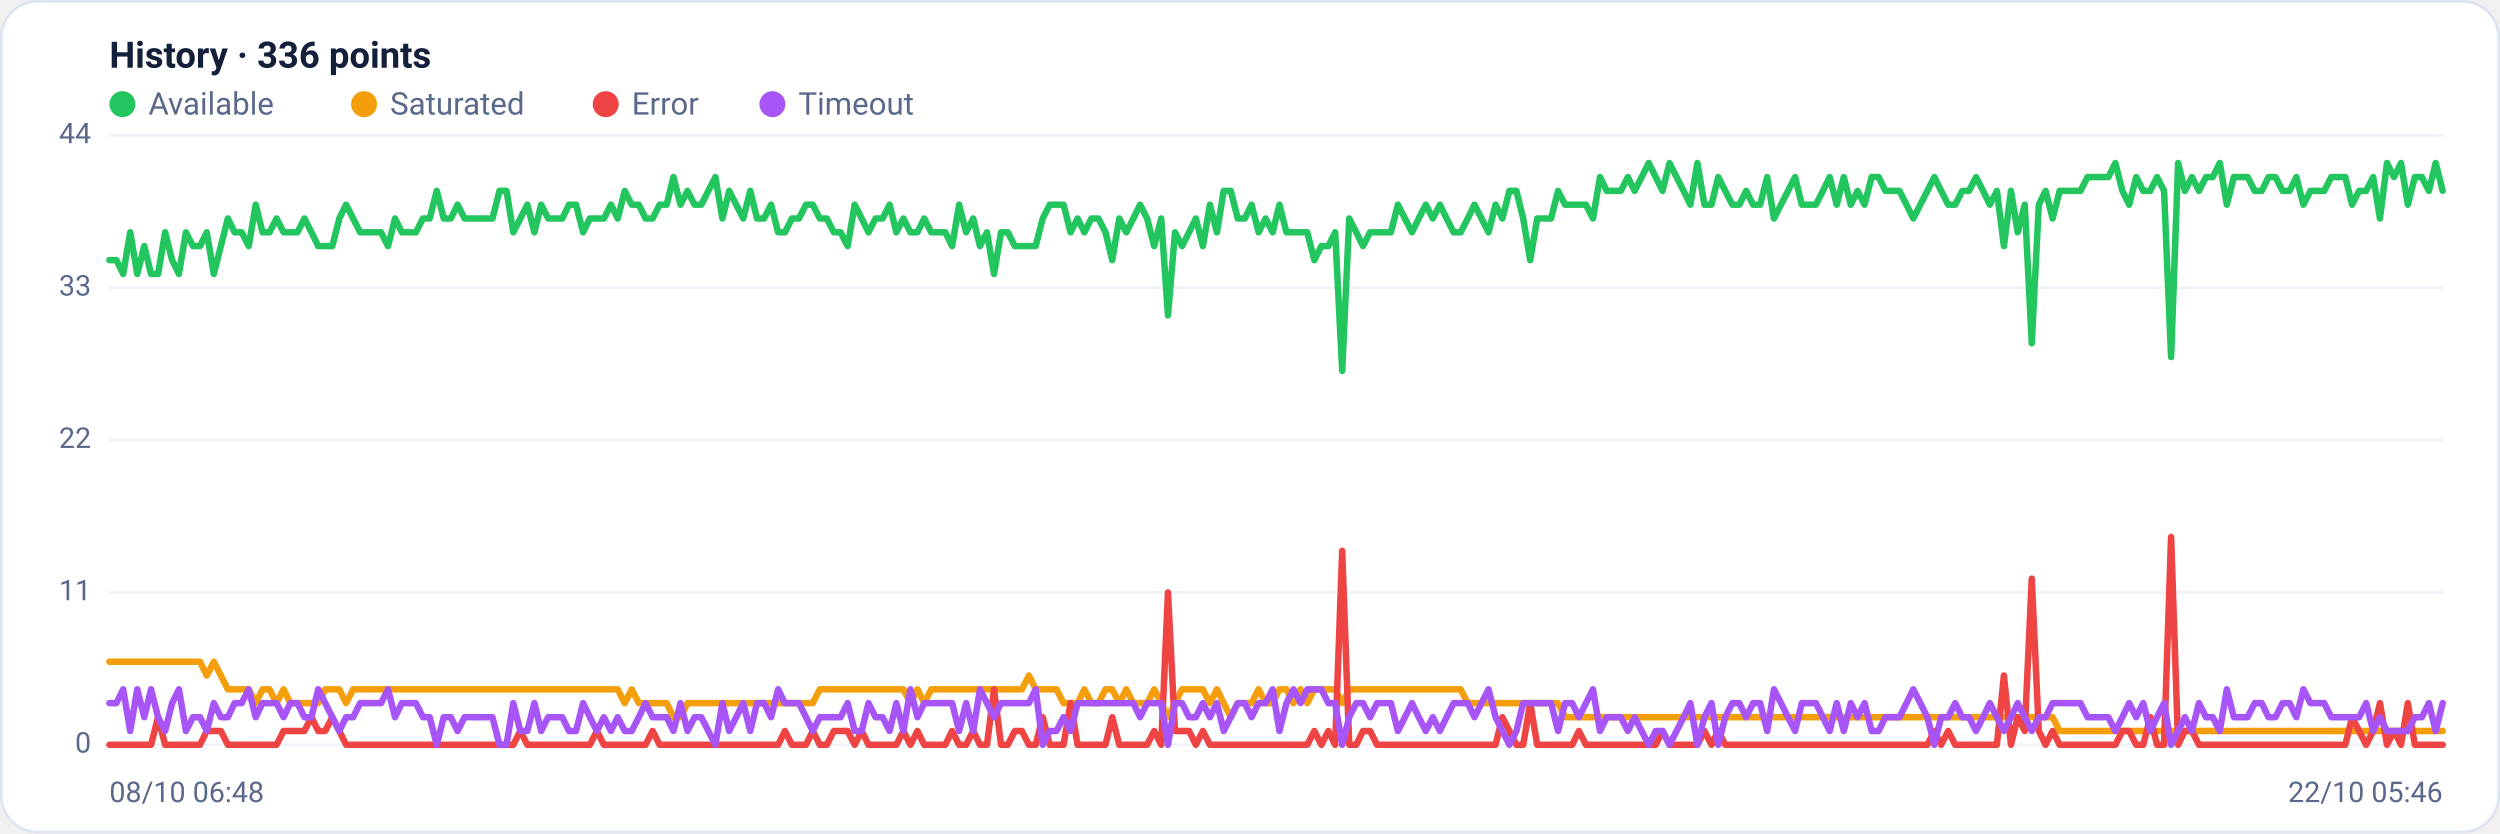
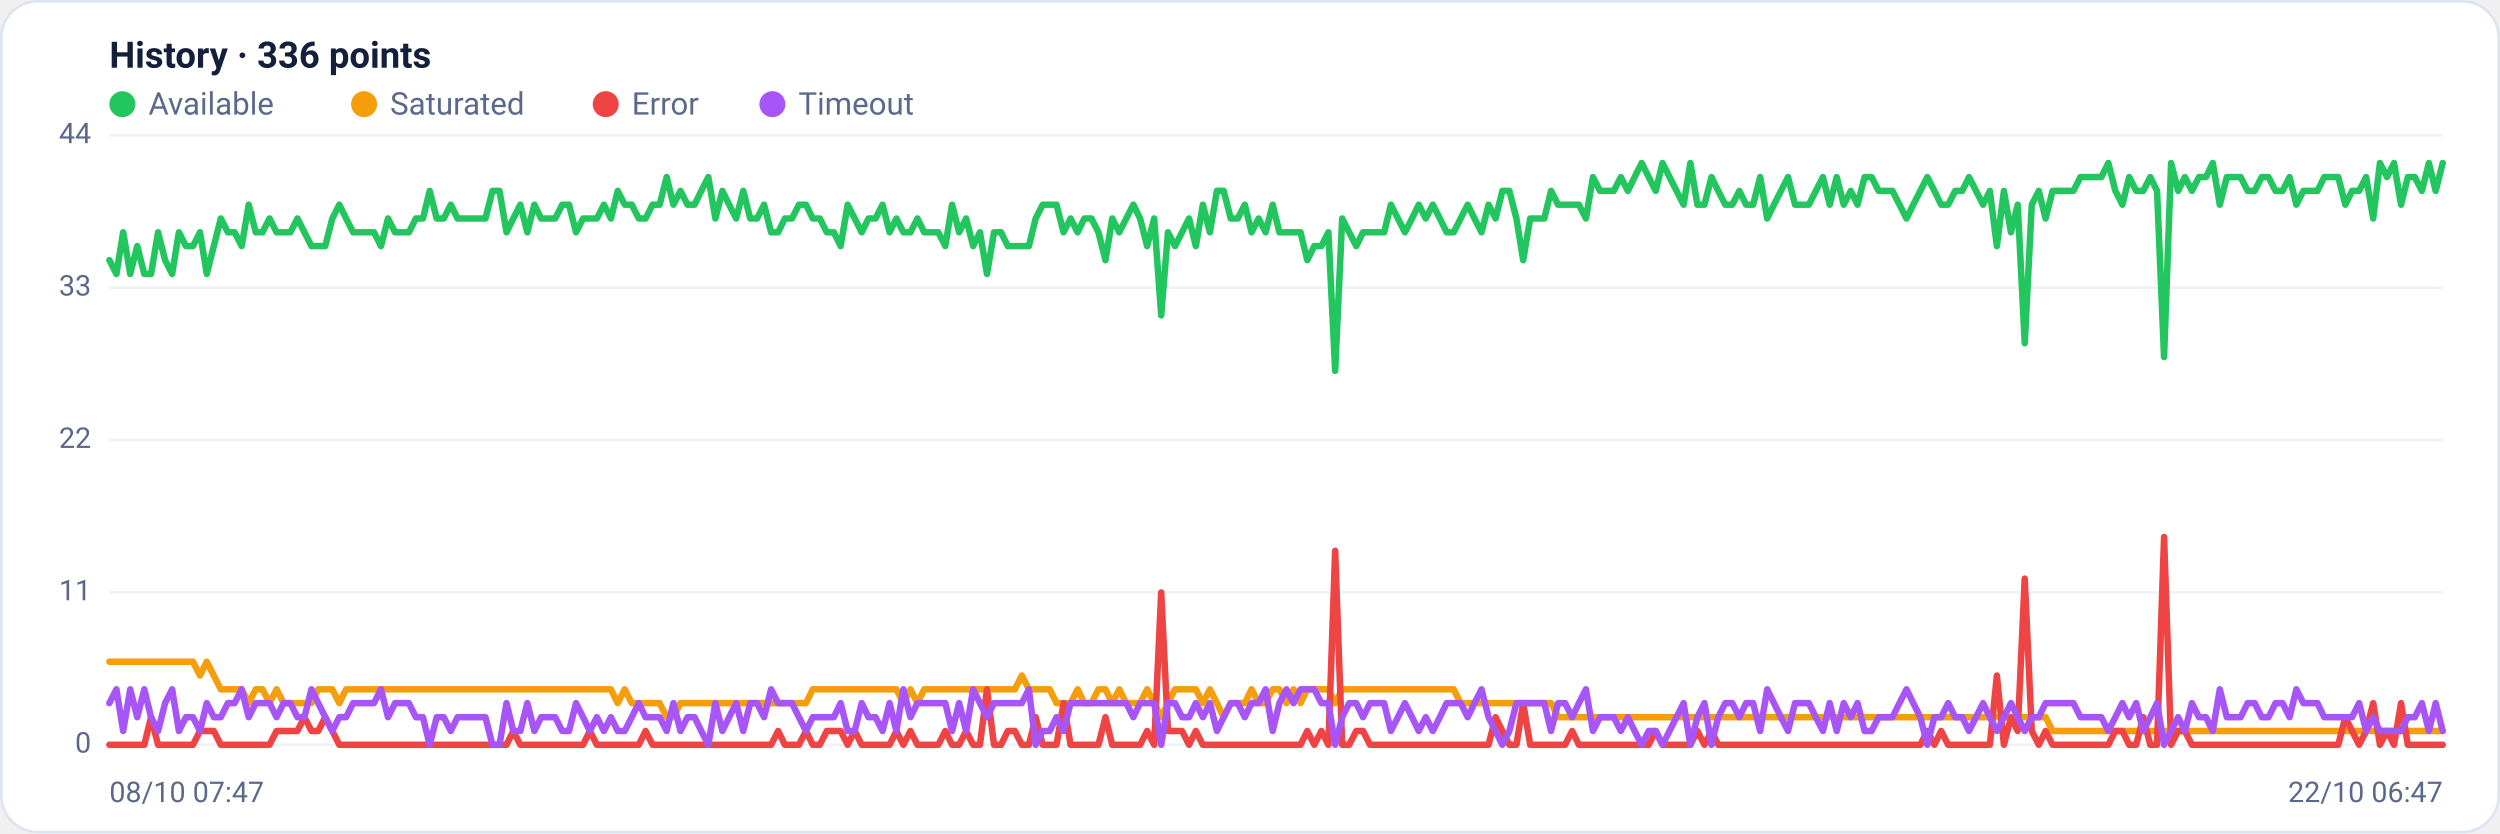
<svg xmlns="http://www.w3.org/2000/svg" viewBox="0 0 960 320" width="960" height="320" font-family="Segoe UI, system-ui, -apple-system, Roboto, Helvetica, Arial, sans-serif" role="img" aria-label="Availability history per region">
  <rect x="0.5" y="0.5" width="959" height="319" rx="14" fill="#ffffff" stroke="#dce3f1" />
  <text x="42" y="26" font-size="14" font-weight="600" fill="#14203a">History · 336 points</text>
  <circle cx="47" cy="40" r="5" fill="#22c55e" />
  <text x="57" y="44" font-size="12" fill="#5a688a">Available</text>
  <circle cx="139.8" cy="40" r="5" fill="#f59e0b" />
  <text x="149.8" y="44" font-size="12" fill="#5a688a">Saturated</text>
  <circle cx="232.6" cy="40" r="5" fill="#ef4444" />
  <text x="242.6" y="44" font-size="12" fill="#5a688a">Error</text>
  <circle cx="296.6" cy="40" r="5" fill="#a855f7" />
  <text x="306.6" y="44" font-size="12" fill="#5a688a">Timeout</text>
  <line x1="42" y1="286.0" x2="938" y2="286.0" stroke="#eef2f7" stroke-width="1" />
  <text x="35" y="289.0" text-anchor="end" font-size="11" fill="#5a688a">0</text>
  <line x1="42" y1="227.5" x2="938" y2="227.5" stroke="#eef2f7" stroke-width="1" />
  <text x="35" y="230.5" text-anchor="end" font-size="11" fill="#5a688a">11</text>
  <line x1="42" y1="169.0" x2="938" y2="169.0" stroke="#eef2f7" stroke-width="1" />
  <text x="35" y="172.0" text-anchor="end" font-size="11" fill="#5a688a">22</text>
  <line x1="42" y1="110.5" x2="938" y2="110.5" stroke="#eef2f7" stroke-width="1" />
  <text x="35" y="113.5" text-anchor="end" font-size="11" fill="#5a688a">33</text>
  <line x1="42" y1="52.0" x2="938" y2="52.0" stroke="#eef2f7" stroke-width="1" />
  <text x="35" y="55.0" text-anchor="end" font-size="11" fill="#5a688a">44</text>
-   <polyline fill="none" stroke="#22c55e" stroke-width="2.5" stroke-linejoin="round" stroke-linecap="round" points="42.0,99.9 44.7,99.9 47.3,105.2 50.0,89.2 52.7,105.2 55.4,94.5 58.0,105.2 60.7,105.2 63.4,89.2 66.1,99.9 68.7,105.2 71.4,89.2 74.1,94.5 76.8,94.5 79.4,89.2 82.1,105.2 84.8,94.5 87.5,83.9 90.1,89.2 92.8,89.2 95.5,94.5 98.2,78.6 100.8,89.2 103.5,89.2 106.2,83.9 108.9,89.2 111.5,89.2 114.2,89.2 116.9,83.9 119.6,89.2 122.2,94.5 124.9,94.5 127.6,94.5 130.3,83.9 132.9,78.6 135.6,83.9 138.3,89.2 141.0,89.2 143.6,89.2 146.3,89.2 149.0,94.5 151.7,83.9 154.3,89.2 157.0,89.2 159.7,89.2 162.4,83.9 165.0,83.9 167.7,73.3 170.4,83.9 173.1,83.9 175.7,78.6 178.4,83.9 181.1,83.9 183.8,83.9 186.4,83.9 189.1,83.9 191.8,73.3 194.5,73.3 197.1,89.2 199.8,83.9 202.5,78.6 205.2,89.2 207.8,78.6 210.5,83.9 213.2,83.9 215.9,83.9 218.5,78.6 221.2,78.6 223.9,89.2 226.5,83.9 229.2,83.9 231.9,83.9 234.6,78.6 237.2,83.9 239.9,73.3 242.6,78.6 245.3,78.6 247.9,83.9 250.6,83.9 253.3,78.6 256.0,78.6 258.6,68.0 261.3,78.6 264.0,73.3 266.7,78.6 269.3,78.6 272.0,73.3 274.7,68.0 277.4,83.9 280.0,73.3 282.7,78.6 285.4,83.9 288.1,73.3 290.7,83.9 293.4,83.9 296.1,78.6 298.8,89.2 301.4,89.2 304.1,83.9 306.8,83.9 309.5,78.6 312.1,78.6 314.8,83.9 317.5,83.9 320.2,89.2 322.8,89.2 325.5,94.5 328.2,78.6 330.9,83.9 333.5,89.2 336.2,83.9 338.9,83.9 341.6,78.6 344.2,89.2 346.9,83.9 349.6,89.2 352.3,89.2 354.9,83.9 357.6,89.2 360.3,89.2 363.0,89.2 365.6,94.5 368.3,78.6 371.0,89.2 373.7,83.9 376.3,94.5 379.0,89.2 381.7,105.2 384.4,89.2 387.0,89.2 389.7,94.5 392.4,94.5 395.1,94.5 397.7,94.5 400.4,83.9 403.1,78.6 405.7,78.6 408.4,78.6 411.1,89.2 413.8,83.9 416.4,89.2 419.1,83.9 421.8,83.9 424.5,89.2 427.1,99.9 429.8,83.9 432.5,89.2 435.2,83.9 437.8,78.6 440.5,83.9 443.2,94.5 445.9,83.9 448.5,121.1 451.2,89.2 453.9,94.5 456.6,89.2 459.2,83.9 461.9,94.5 464.6,78.6 467.3,89.2 469.9,73.3 472.6,73.3 475.3,83.9 478.0,83.9 480.6,78.6 483.3,89.2 486.0,83.9 488.7,89.2 491.3,78.6 494.0,89.2 496.7,89.2 499.4,89.2 502.0,89.2 504.7,99.9 507.4,94.5 510.1,94.5 512.7,89.2 515.4,142.4 518.1,83.9 520.8,89.2 523.4,94.5 526.1,89.2 528.8,89.2 531.5,89.2 534.1,89.2 536.8,78.6 539.5,83.9 542.2,89.2 544.8,83.9 547.5,78.6 550.2,83.9 552.9,78.6 555.5,83.9 558.2,89.2 560.9,89.2 563.6,83.9 566.2,78.6 568.9,83.9 571.6,89.2 574.3,78.6 576.9,83.9 579.6,73.3 582.3,73.3 584.9,83.9 587.6,99.9 590.3,83.9 593.0,83.9 595.6,83.9 598.3,73.3 601.0,78.6 603.7,78.6 606.3,78.6 609.0,78.6 611.7,83.9 614.4,68.0 617.0,73.3 619.7,73.3 622.4,73.3 625.1,68.0 627.7,73.3 630.4,68.0 633.1,62.6 635.8,68.0 638.4,73.3 641.1,62.6 643.8,68.0 646.5,73.3 649.1,78.6 651.8,62.6 654.5,78.6 657.2,78.6 659.8,68.0 662.5,73.3 665.2,78.6 667.9,78.6 670.5,73.3 673.2,78.6 675.9,78.6 678.6,68.0 681.2,83.9 683.9,78.6 686.6,73.3 689.3,68.0 691.9,78.6 694.6,78.6 697.3,78.6 700.0,73.3 702.6,68.0 705.3,78.6 708.0,68.0 710.7,78.6 713.3,73.3 716.0,78.6 718.7,68.0 721.4,68.0 724.0,73.3 726.7,73.3 729.4,73.3 732.1,78.6 734.7,83.9 737.4,78.6 740.1,73.3 742.8,68.0 745.4,73.3 748.1,78.6 750.8,78.6 753.5,73.3 756.1,73.3 758.8,68.0 761.5,73.3 764.1,78.6 766.8,73.3 769.5,94.5 772.2,73.3 774.8,89.2 777.5,78.6 780.2,131.8 782.9,78.6 785.5,73.3 788.2,83.9 790.9,73.3 793.6,73.3 796.2,73.3 798.9,73.3 801.6,68.0 804.3,68.0 806.9,68.0 809.6,68.0 812.3,62.6 815.0,73.3 817.6,78.6 820.3,68.0 823.0,73.3 825.7,73.3 828.3,68.0 831.0,73.3 833.7,137.1 836.4,62.6 839.0,73.3 841.7,68.0 844.4,73.3 847.1,68.0 849.7,68.0 852.4,62.6 855.1,78.6 857.8,68.0 860.4,68.0 863.1,68.0 865.8,73.3 868.5,73.3 871.1,68.0 873.8,68.0 876.5,73.3 879.2,73.3 881.8,68.0 884.5,78.6 887.2,73.3 889.9,73.3 892.5,73.3 895.2,68.0 897.9,68.0 900.6,68.0 903.2,78.6 905.9,73.3 908.6,73.3 911.3,68.0 913.9,83.9 916.6,62.6 919.3,68.0 922.0,62.6 924.6,78.6 927.3,68.0 930.0,68.0 932.7,73.3 935.3,62.6 938.0,73.3" />
-   <polyline fill="none" stroke="#f59e0b" stroke-width="2.5" stroke-linejoin="round" stroke-linecap="round" points="42.0,254.1 44.7,254.1 47.3,254.1 50.0,254.1 52.7,254.1 55.4,254.1 58.0,254.1 60.7,254.1 63.4,254.1 66.1,254.1 68.7,254.1 71.4,254.1 74.1,254.1 76.8,254.1 79.4,259.4 82.1,254.1 84.8,259.4 87.5,264.7 90.1,264.7 92.8,264.7 95.5,264.7 98.2,270.0 100.8,264.7 103.5,264.7 106.2,270.0 108.9,264.7 111.5,270.0 114.2,270.0 116.9,270.0 119.6,270.0 122.2,270.0 124.9,264.7 127.6,264.7 130.3,264.7 132.9,270.0 135.6,264.7 138.3,264.7 141.0,264.7 143.6,264.7 146.3,264.7 149.0,264.7 151.7,264.7 154.3,264.7 157.0,264.7 159.7,264.7 162.4,264.7 165.0,264.7 167.7,264.7 170.4,264.7 173.1,264.7 175.7,264.7 178.4,264.7 181.1,264.7 183.8,264.7 186.4,264.7 189.1,264.7 191.8,264.7 194.5,264.7 197.1,264.7 199.8,264.7 202.5,264.7 205.2,264.7 207.8,264.7 210.5,264.7 213.2,264.7 215.9,264.7 218.5,264.7 221.2,264.7 223.9,264.7 226.5,264.7 229.2,264.7 231.9,264.7 234.6,264.7 237.2,264.7 239.9,270.0 242.6,264.7 245.3,270.0 247.9,270.0 250.6,270.0 253.3,270.0 256.0,270.0 258.6,275.4 261.3,275.4 264.0,270.0 266.7,270.0 269.3,270.0 272.0,270.0 274.7,270.0 277.4,270.0 280.0,270.0 282.7,270.0 285.4,270.0 288.1,270.0 290.7,270.0 293.4,270.0 296.1,270.0 298.8,270.0 301.4,270.0 304.1,270.0 306.8,270.0 309.5,270.0 312.1,270.0 314.8,264.7 317.5,264.7 320.2,264.7 322.8,264.7 325.5,264.7 328.2,264.7 330.9,264.7 333.5,264.7 336.2,264.7 338.9,264.7 341.6,264.7 344.2,264.7 346.9,264.7 349.6,270.0 352.3,264.7 354.9,270.0 357.6,264.7 360.3,264.7 363.0,264.7 365.6,264.7 368.3,264.7 371.0,264.7 373.7,264.7 376.3,264.7 379.0,264.7 381.7,264.7 384.4,264.7 387.0,264.7 389.7,264.7 392.4,264.7 395.1,259.4 397.7,264.7 400.4,264.7 403.1,264.7 405.7,264.7 408.4,270.0 411.1,270.0 413.8,270.0 416.4,264.7 419.1,270.0 421.8,270.0 424.5,264.7 427.1,264.7 429.8,270.0 432.5,264.7 435.2,270.0 437.8,270.0 440.5,270.0 443.2,264.7 445.9,270.0 448.5,275.4 451.2,270.0 453.9,264.7 456.6,264.7 459.2,264.7 461.9,264.7 464.6,270.0 467.3,264.7 469.9,270.0 472.6,275.4 475.3,270.0 478.0,270.0 480.6,270.0 483.3,264.7 486.0,270.0 488.7,270.0 491.3,264.7 494.0,264.7 496.7,270.0 499.4,264.7 502.0,270.0 504.7,264.7 507.4,264.7 510.1,264.7 512.7,264.7 515.4,270.0 518.1,264.7 520.8,264.7 523.4,264.7 526.1,264.7 528.8,264.7 531.5,264.7 534.1,264.7 536.8,264.7 539.5,264.7 542.2,264.7 544.8,264.7 547.5,264.7 550.2,264.7 552.9,264.7 555.5,264.7 558.2,264.7 560.9,264.7 563.6,270.0 566.2,270.0 568.9,270.0 571.6,270.0 574.3,270.0 576.9,270.0 579.6,270.0 582.3,270.0 584.9,270.0 587.6,270.0 590.3,270.0 593.0,270.0 595.6,270.0 598.3,270.0 601.0,275.4 603.7,275.4 606.3,275.4 609.0,275.4 611.7,275.4 614.4,275.4 617.0,275.4 619.7,275.4 622.4,275.4 625.1,275.4 627.7,275.4 630.4,275.4 633.1,275.4 635.8,275.4 638.4,275.4 641.1,275.4 643.8,275.4 646.5,275.4 649.1,275.4 651.8,275.4 654.5,275.4 657.2,275.4 659.8,275.4 662.5,275.4 665.2,275.4 667.9,275.4 670.5,275.4 673.2,275.4 675.9,275.4 678.6,275.4 681.2,275.4 683.9,275.4 686.6,275.4 689.3,275.4 691.9,275.4 694.6,275.4 697.3,275.4 700.0,275.4 702.6,275.4 705.3,275.4 708.0,275.4 710.7,275.4 713.3,275.4 716.0,275.4 718.7,275.4 721.4,275.4 724.0,275.4 726.7,275.4 729.4,275.4 732.1,275.4 734.7,275.4 737.4,275.4 740.1,275.4 742.8,275.4 745.4,275.4 748.1,275.4 750.8,275.4 753.5,275.4 756.1,275.4 758.8,275.4 761.5,275.4 764.1,275.4 766.8,275.4 769.5,275.4 772.2,275.4 774.8,275.4 777.5,275.4 780.2,275.4 782.9,275.4 785.5,275.4 788.2,275.4 790.9,280.7 793.6,280.7 796.2,280.7 798.9,280.7 801.6,280.7 804.3,280.7 806.9,280.7 809.6,280.7 812.3,280.7 815.0,280.7 817.6,280.7 820.3,280.7 823.0,280.7 825.7,280.7 828.3,280.7 831.0,280.7 833.7,280.7 836.4,280.7 839.0,280.7 841.7,280.7 844.4,280.7 847.1,280.7 849.7,280.7 852.4,280.7 855.1,280.7 857.8,280.7 860.4,280.7 863.1,280.7 865.8,280.7 868.5,280.7 871.1,280.7 873.8,280.7 876.5,280.7 879.2,280.7 881.8,280.7 884.5,280.7 887.2,280.7 889.9,280.7 892.5,280.7 895.2,280.7 897.9,280.7 900.6,280.7 903.2,280.7 905.9,280.7 908.6,280.7 911.3,280.7 913.9,280.7 916.6,280.7 919.3,280.7 922.0,280.7 924.6,280.7 927.3,280.7 930.0,280.7 932.7,280.7 935.3,280.7 938.0,280.7" />
-   <polyline fill="none" stroke="#ef4444" stroke-width="2.5" stroke-linejoin="round" stroke-linecap="round" points="42.0,286.0 44.7,286.0 47.3,286.0 50.0,286.0 52.7,286.0 55.4,286.0 58.0,286.0 60.7,275.4 63.4,286.0 66.1,286.0 68.7,286.0 71.4,286.0 74.1,286.0 76.8,286.0 79.4,280.7 82.1,280.7 84.8,280.7 87.5,286.0 90.1,286.0 92.8,286.0 95.5,286.0 98.2,286.0 100.8,286.0 103.5,286.0 106.2,286.0 108.9,280.7 111.5,280.7 114.2,280.7 116.9,280.7 119.6,275.4 122.2,280.7 124.9,280.7 127.6,275.4 130.3,280.7 132.9,286.0 135.6,286.0 138.3,286.0 141.0,286.0 143.6,286.0 146.3,286.0 149.0,286.0 151.7,286.0 154.3,286.0 157.0,286.0 159.7,286.0 162.4,286.0 165.0,286.0 167.7,286.0 170.4,286.0 173.1,286.0 175.7,286.0 178.4,286.0 181.1,286.0 183.8,286.0 186.4,286.0 189.1,286.0 191.8,286.0 194.5,286.0 197.1,286.0 199.8,280.7 202.5,286.0 205.2,286.0 207.8,286.0 210.5,286.0 213.2,286.0 215.9,286.0 218.5,286.0 221.2,286.0 223.9,286.0 226.5,286.0 229.2,280.7 231.9,286.0 234.6,286.0 237.2,286.0 239.9,286.0 242.6,286.0 245.3,286.0 247.9,286.0 250.6,280.7 253.3,286.0 256.0,286.0 258.6,286.0 261.3,286.0 264.0,286.0 266.7,286.0 269.3,286.0 272.0,286.0 274.7,286.0 277.4,286.0 280.0,286.0 282.7,286.0 285.4,286.0 288.1,286.0 290.7,286.0 293.4,286.0 296.1,286.0 298.8,286.0 301.4,280.7 304.1,286.0 306.8,286.0 309.5,286.0 312.1,280.7 314.8,286.0 317.5,286.0 320.2,280.7 322.8,280.7 325.5,280.7 328.2,286.0 330.9,280.7 333.5,286.0 336.2,286.0 338.9,286.0 341.6,286.0 344.2,286.0 346.9,280.7 349.6,286.0 352.3,280.7 354.9,286.0 357.6,286.0 360.3,286.0 363.0,286.0 365.6,280.7 368.3,286.0 371.0,286.0 373.7,280.7 376.3,286.0 379.0,286.0 381.7,264.7 384.4,286.0 387.0,286.0 389.7,280.7 392.4,280.7 395.1,286.0 397.7,286.0 400.4,275.4 403.1,286.0 405.7,286.0 408.4,286.0 411.1,270.0 413.8,286.0 416.4,286.0 419.1,286.0 421.8,286.0 424.5,286.0 427.1,275.4 429.8,286.0 432.5,286.0 435.2,286.0 437.8,286.0 440.5,286.0 443.2,280.7 445.9,286.0 448.5,227.5 451.2,280.7 453.9,280.7 456.6,280.7 459.2,286.0 461.9,280.7 464.6,286.0 467.3,286.0 469.9,286.0 472.6,286.0 475.3,286.0 478.0,286.0 480.6,286.0 483.3,286.0 486.0,286.0 488.7,286.0 491.3,286.0 494.0,286.0 496.7,286.0 499.4,286.0 502.0,286.0 504.7,280.7 507.4,286.0 510.1,280.7 512.7,286.0 515.4,211.5 518.1,286.0 520.8,286.0 523.4,280.7 526.1,280.7 528.8,286.0 531.5,286.0 534.1,286.0 536.8,286.0 539.5,286.0 542.2,286.0 544.8,286.0 547.5,286.0 550.2,286.0 552.9,286.0 555.5,286.0 558.2,286.0 560.9,286.0 563.6,286.0 566.2,286.0 568.9,286.0 571.6,286.0 574.3,286.0 576.9,275.4 579.6,280.7 582.3,286.0 584.9,286.0 587.6,270.0 590.3,286.0 593.0,286.0 595.6,286.0 598.3,286.0 601.0,286.0 603.7,286.0 606.3,280.7 609.0,286.0 611.7,286.0 614.4,286.0 617.0,286.0 619.7,286.0 622.4,286.0 625.1,286.0 627.7,286.0 630.4,286.0 633.1,286.0 635.8,286.0 638.4,280.7 641.1,286.0 643.8,286.0 646.5,286.0 649.1,286.0 651.8,286.0 654.5,280.7 657.2,286.0 659.8,280.7 662.5,286.0 665.2,286.0 667.9,286.0 670.5,286.0 673.2,286.0 675.9,286.0 678.6,286.0 681.2,286.0 683.9,286.0 686.6,286.0 689.3,286.0 691.9,286.0 694.6,286.0 697.3,286.0 700.0,286.0 702.6,286.0 705.3,286.0 708.0,286.0 710.7,286.0 713.3,286.0 716.0,286.0 718.7,286.0 721.4,286.0 724.0,286.0 726.7,286.0 729.4,286.0 732.1,286.0 734.7,286.0 737.4,286.0 740.1,286.0 742.8,280.7 745.4,286.0 748.1,280.7 750.8,286.0 753.5,286.0 756.1,286.0 758.8,286.0 761.5,286.0 764.1,286.0 766.8,286.0 769.5,259.4 772.2,286.0 774.8,275.4 777.5,280.7 780.2,222.2 782.9,280.7 785.5,286.0 788.2,280.7 790.9,286.0 793.6,286.0 796.2,286.0 798.9,286.0 801.6,286.0 804.3,286.0 806.9,286.0 809.6,286.0 812.3,286.0 815.0,280.7 817.6,280.7 820.3,286.0 823.0,286.0 825.7,275.4 828.3,286.0 831.0,286.0 833.7,206.2 836.4,286.0 839.0,280.7 841.7,280.7 844.4,286.0 847.1,286.0 849.7,286.0 852.4,286.0 855.1,286.0 857.8,286.0 860.4,286.0 863.1,286.0 865.8,286.0 868.5,286.0 871.1,286.0 873.8,286.0 876.5,286.0 879.2,286.0 881.8,286.0 884.5,286.0 887.2,286.0 889.9,286.0 892.5,286.0 895.2,286.0 897.9,286.0 900.6,286.0 903.2,275.4 905.9,280.7 908.6,286.0 911.3,280.7 913.9,270.0 916.6,286.0 919.3,280.7 922.0,286.0 924.6,270.0 927.3,286.0 930.0,286.0 932.7,286.0 935.3,286.0 938.0,286.0" />
-   <polyline fill="none" stroke="#a855f7" stroke-width="2.5" stroke-linejoin="round" stroke-linecap="round" points="42.0,270.0 44.7,270.0 47.3,264.7 50.0,280.7 52.7,264.7 55.4,275.4 58.0,264.7 60.7,275.4 63.4,280.7 66.1,270.0 68.7,264.7 71.4,280.7 74.1,275.4 76.8,275.4 79.4,280.7 82.1,270.0 84.8,275.4 87.5,275.4 90.1,270.0 92.8,270.0 95.5,264.7 98.2,275.4 100.8,270.0 103.5,270.0 106.2,270.0 108.9,275.4 111.5,270.0 114.2,270.0 116.9,275.4 119.6,275.4 122.2,264.7 124.9,270.0 127.6,275.4 130.3,280.7 132.9,275.4 135.6,275.4 138.3,270.0 141.0,270.0 143.6,270.0 146.3,270.0 149.0,264.7 151.7,275.4 154.3,270.0 157.0,270.0 159.7,270.0 162.4,275.4 165.0,275.4 167.7,286.0 170.4,275.4 173.1,275.4 175.7,280.7 178.4,275.4 181.1,275.4 183.8,275.4 186.4,275.4 189.1,275.4 191.8,286.0 194.5,286.0 197.1,270.0 199.8,280.7 202.5,280.7 205.2,270.0 207.8,280.7 210.5,275.4 213.2,275.4 215.9,275.4 218.5,280.7 221.2,280.7 223.9,270.0 226.5,275.4 229.2,280.7 231.9,275.4 234.6,280.7 237.2,275.4 239.9,280.7 242.6,280.7 245.3,275.4 247.9,270.0 250.6,275.4 253.3,275.4 256.0,275.4 258.6,280.7 261.3,270.0 264.0,280.7 266.7,275.4 269.3,275.4 272.0,280.7 274.7,286.0 277.4,270.0 280.0,280.7 282.7,275.4 285.4,270.0 288.1,280.7 290.7,270.0 293.4,270.0 296.1,275.4 298.8,264.7 301.4,270.0 304.1,270.0 306.8,270.0 309.5,275.4 312.1,280.7 314.8,275.4 317.5,275.4 320.2,275.4 322.8,275.4 325.5,270.0 328.2,280.7 330.9,280.7 333.5,270.0 336.2,275.4 338.9,275.4 341.6,280.7 344.2,270.0 346.9,280.7 349.6,264.7 352.3,275.4 354.9,270.0 357.6,270.0 360.3,270.0 363.0,270.0 365.6,270.0 368.3,280.7 371.0,270.0 373.7,280.7 376.3,264.7 379.0,270.0 381.7,275.4 384.4,270.0 387.0,270.0 389.7,270.0 392.4,270.0 395.1,270.0 397.7,264.7 400.4,286.0 403.1,280.7 405.7,280.7 408.4,275.4 411.1,280.7 413.8,270.0 416.4,270.0 419.1,270.0 421.8,270.0 424.5,270.0 427.1,270.0 429.8,270.0 432.5,270.0 435.2,270.0 437.8,275.4 440.5,270.0 443.2,270.0 445.9,270.0 448.5,286.0 451.2,270.0 453.9,270.0 456.6,275.4 459.2,275.4 461.9,270.0 464.6,275.4 467.3,270.0 469.9,280.7 472.6,275.4 475.3,270.0 478.0,270.0 480.6,275.4 483.3,270.0 486.0,270.0 488.7,264.7 491.3,280.7 494.0,270.0 496.7,264.7 499.4,270.0 502.0,264.7 504.7,264.7 507.4,264.7 510.1,270.0 512.7,270.0 515.4,286.0 518.1,275.4 520.8,270.0 523.4,270.0 526.1,275.4 528.8,270.0 531.5,270.0 534.1,270.0 536.8,280.7 539.5,275.4 542.2,270.0 544.8,275.4 547.5,280.7 550.2,275.4 552.9,280.7 555.5,275.4 558.2,270.0 560.9,270.0 563.6,270.0 566.2,275.4 568.9,270.0 571.6,264.7 574.3,275.4 576.9,280.7 579.6,286.0 582.3,280.7 584.9,270.0 587.6,270.0 590.3,270.0 593.0,270.0 595.6,270.0 598.3,280.7 601.0,270.0 603.7,270.0 606.3,275.4 609.0,270.0 611.7,264.7 614.4,280.7 617.0,275.4 619.7,275.4 622.4,275.4 625.1,280.7 627.7,275.4 630.4,280.7 633.1,286.0 635.8,280.7 638.4,280.7 641.1,286.0 643.8,280.7 646.5,275.4 649.1,270.0 651.8,286.0 654.5,275.4 657.2,270.0 659.8,286.0 662.5,275.4 665.2,270.0 667.9,270.0 670.5,275.4 673.2,270.0 675.9,270.0 678.6,280.7 681.2,264.7 683.9,270.0 686.6,275.4 689.3,280.7 691.9,270.0 694.6,270.0 697.3,270.0 700.0,275.4 702.6,280.7 705.3,270.0 708.0,280.7 710.7,270.0 713.3,275.4 716.0,270.0 718.7,280.7 721.4,280.7 724.0,275.4 726.7,275.4 729.4,275.4 732.1,270.0 734.7,264.7 737.4,270.0 740.1,275.4 742.8,286.0 745.4,275.4 748.1,275.4 750.8,270.0 753.5,275.4 756.1,275.4 758.8,280.7 761.5,275.4 764.1,270.0 766.8,275.4 769.5,280.7 772.2,275.4 774.8,270.0 777.5,275.4 780.2,280.7 782.9,275.4 785.5,275.4 788.2,270.0 790.9,270.0 793.6,270.0 796.2,270.0 798.9,270.0 801.6,275.4 804.3,275.4 806.9,275.4 809.6,275.4 812.3,280.7 815.0,275.4 817.6,270.0 820.3,275.4 823.0,270.0 825.7,280.7 828.3,275.4 831.0,270.0 833.7,286.0 836.4,280.7 839.0,275.4 841.7,280.7 844.4,270.0 847.1,275.4 849.7,275.4 852.4,280.7 855.1,264.7 857.8,275.4 860.4,275.4 863.1,275.4 865.8,270.0 868.5,270.0 871.1,275.4 873.8,275.4 876.5,270.0 879.2,270.0 881.8,275.4 884.5,264.7 887.2,270.0 889.9,270.0 892.5,270.0 895.2,275.4 897.9,275.4 900.6,275.4 903.2,275.4 905.9,275.4 908.6,270.0 911.3,280.7 913.9,275.4 916.6,280.7 919.3,280.7 922.0,280.7 924.6,280.7 927.3,275.4 930.0,275.4 932.7,270.0 935.3,280.7 938.0,270.0" />
-   <text x="42" y="308" font-size="11" fill="#5a688a">08/10 06:48</text>
-   <text x="938" y="308" text-anchor="end" font-size="11" fill="#5a688a">22/10 05:46</text>
+   <polyline fill="none" stroke="#22c55e" stroke-width="2.5" stroke-linejoin="round" stroke-linecap="round" points="42.0,99.9 44.7,105.2 47.3,89.2 50.0,105.2 52.7,94.5 55.4,105.2 58.0,105.2 60.7,89.2 63.4,99.9 66.1,105.2 68.7,89.2 71.4,94.5 74.1,94.5 76.8,89.2 79.4,105.2 82.1,94.5 84.8,83.9 87.5,89.2 90.1,89.2 92.8,94.5 95.5,78.6 98.2,89.2 100.8,89.2 103.5,83.9 106.2,89.2 108.9,89.2 111.5,89.2 114.2,83.9 116.9,89.2 119.6,94.5 122.2,94.5 124.9,94.5 127.6,83.9 130.3,78.6 132.9,83.9 135.6,89.2 138.3,89.2 141.0,89.2 143.6,89.2 146.3,94.5 149.0,83.9 151.7,89.2 154.3,89.2 157.0,89.2 159.7,83.9 162.4,83.9 165.0,73.3 167.7,83.9 170.4,83.9 173.1,78.6 175.7,83.9 178.4,83.9 181.1,83.9 183.8,83.9 186.4,83.9 189.1,73.3 191.8,73.3 194.5,89.2 197.1,83.9 199.8,78.6 202.5,89.2 205.2,78.6 207.8,83.9 210.5,83.9 213.2,83.9 215.9,78.6 218.5,78.6 221.2,89.2 223.9,83.9 226.5,83.9 229.2,83.9 231.9,78.6 234.6,83.9 237.2,73.3 239.9,78.6 242.6,78.6 245.3,83.9 247.9,83.9 250.6,78.6 253.3,78.6 256.0,68.0 258.6,78.6 261.3,73.3 264.0,78.6 266.7,78.6 269.3,73.3 272.0,68.0 274.7,83.9 277.4,73.3 280.0,78.6 282.7,83.9 285.4,73.3 288.1,83.9 290.7,83.9 293.4,78.6 296.1,89.2 298.8,89.2 301.4,83.9 304.1,83.9 306.8,78.6 309.5,78.6 312.1,83.9 314.8,83.9 317.5,89.2 320.2,89.2 322.8,94.5 325.5,78.6 328.2,83.9 330.9,89.2 333.5,83.9 336.2,83.9 338.9,78.6 341.6,89.2 344.2,83.9 346.9,89.2 349.6,89.2 352.3,83.9 354.9,89.2 357.6,89.2 360.3,89.2 363.0,94.5 365.6,78.6 368.3,89.2 371.0,83.9 373.7,94.5 376.3,89.2 379.0,105.2 381.7,89.2 384.4,89.2 387.0,94.5 389.7,94.5 392.4,94.5 395.1,94.5 397.7,83.9 400.4,78.6 403.1,78.6 405.7,78.6 408.4,89.2 411.1,83.9 413.8,89.2 416.4,83.9 419.1,83.9 421.8,89.2 424.5,99.9 427.1,83.9 429.8,89.2 432.5,83.9 435.2,78.6 437.8,83.9 440.5,94.5 443.2,83.9 445.9,121.1 448.5,89.2 451.2,94.5 453.9,89.2 456.6,83.9 459.2,94.5 461.9,78.6 464.6,89.2 467.3,73.3 469.9,73.3 472.6,83.9 475.3,83.9 478.0,78.6 480.6,89.2 483.3,83.9 486.0,89.2 488.7,78.6 491.3,89.2 494.0,89.2 496.7,89.2 499.4,89.2 502.0,99.9 504.7,94.5 507.4,94.5 510.1,89.2 512.7,142.4 515.4,83.9 518.1,89.2 520.8,94.5 523.4,89.2 526.1,89.2 528.8,89.2 531.5,89.2 534.1,78.6 536.8,83.9 539.5,89.2 542.2,83.9 544.8,78.6 547.5,83.9 550.2,78.6 552.9,83.9 555.5,89.2 558.2,89.2 560.9,83.9 563.6,78.6 566.2,83.9 568.9,89.2 571.6,78.6 574.3,83.9 576.9,73.3 579.6,73.3 582.3,83.9 584.9,99.9 587.6,83.9 590.3,83.9 593.0,83.9 595.6,73.3 598.3,78.6 601.0,78.6 603.7,78.6 606.3,78.6 609.0,83.9 611.7,68.0 614.4,73.3 617.0,73.3 619.7,73.3 622.4,68.0 625.1,73.3 627.7,68.0 630.4,62.6 633.1,68.0 635.8,73.3 638.4,62.6 641.1,68.0 643.8,73.3 646.5,78.6 649.1,62.6 651.8,78.6 654.5,78.6 657.2,68.0 659.8,73.3 662.5,78.6 665.2,78.6 667.9,73.3 670.5,78.6 673.2,78.6 675.9,68.0 678.6,83.9 681.2,78.6 683.9,73.3 686.6,68.0 689.3,78.6 691.9,78.6 694.6,78.6 697.3,73.3 700.0,68.0 702.6,78.6 705.3,68.0 708.0,78.6 710.7,73.3 713.3,78.6 716.0,68.0 718.7,68.0 721.4,73.3 724.0,73.3 726.7,73.3 729.4,78.6 732.1,83.9 734.7,78.6 737.4,73.3 740.1,68.0 742.8,73.3 745.4,78.6 748.1,78.6 750.8,73.3 753.5,73.3 756.1,68.0 758.8,73.3 761.5,78.6 764.1,73.3 766.8,94.5 769.5,73.3 772.2,89.2 774.8,78.6 777.5,131.8 780.2,78.6 782.9,73.3 785.5,83.9 788.2,73.3 790.9,73.3 793.6,73.3 796.2,73.3 798.9,68.0 801.6,68.0 804.3,68.0 806.9,68.0 809.6,62.6 812.3,73.3 815.0,78.6 817.6,68.0 820.3,73.3 823.0,73.3 825.7,68.0 828.3,73.3 831.0,137.1 833.7,62.6 836.4,73.3 839.0,68.0 841.7,73.3 844.4,68.0 847.1,68.0 849.7,62.6 852.4,78.6 855.1,68.0 857.8,68.0 860.4,68.0 863.1,73.3 865.8,73.3 868.5,68.0 871.1,68.0 873.8,73.3 876.5,73.3 879.2,68.0 881.8,78.6 884.5,73.3 887.2,73.3 889.9,73.3 892.5,68.0 895.2,68.0 897.9,68.0 900.6,78.6 903.2,73.3 905.9,73.3 908.6,68.0 911.3,83.9 913.9,62.6 916.6,68.0 919.3,62.6 922.0,78.6 924.6,68.0 927.3,68.0 930.0,73.3 932.7,62.6 935.3,73.3 938.0,62.6" />
+   <polyline fill="none" stroke="#f59e0b" stroke-width="2.5" stroke-linejoin="round" stroke-linecap="round" points="42.0,254.1 44.7,254.1 47.3,254.1 50.0,254.1 52.7,254.1 55.4,254.1 58.0,254.1 60.7,254.1 63.4,254.1 66.1,254.1 68.7,254.1 71.4,254.1 74.1,254.1 76.8,259.4 79.4,254.1 82.1,259.4 84.8,264.7 87.5,264.7 90.1,264.7 92.8,264.7 95.5,270.0 98.2,264.7 100.8,264.7 103.5,270.0 106.2,264.7 108.9,270.0 111.5,270.0 114.2,270.0 116.9,270.0 119.6,270.0 122.2,264.7 124.9,264.7 127.6,264.7 130.3,270.0 132.9,264.7 135.6,264.7 138.3,264.7 141.0,264.7 143.6,264.7 146.3,264.7 149.0,264.7 151.7,264.7 154.3,264.7 157.0,264.7 159.7,264.7 162.4,264.7 165.0,264.7 167.7,264.7 170.4,264.7 173.1,264.7 175.7,264.7 178.4,264.7 181.1,264.7 183.8,264.7 186.4,264.7 189.1,264.7 191.8,264.7 194.5,264.7 197.1,264.7 199.8,264.7 202.5,264.7 205.2,264.7 207.8,264.7 210.5,264.7 213.2,264.7 215.9,264.7 218.5,264.7 221.2,264.7 223.9,264.7 226.5,264.7 229.2,264.7 231.9,264.7 234.6,264.7 237.2,270.0 239.9,264.7 242.6,270.0 245.3,270.0 247.9,270.0 250.6,270.0 253.3,270.0 256.0,275.4 258.6,275.4 261.3,270.0 264.0,270.0 266.7,270.0 269.3,270.0 272.0,270.0 274.7,270.0 277.4,270.0 280.0,270.0 282.7,270.0 285.4,270.0 288.1,270.0 290.7,270.0 293.4,270.0 296.1,270.0 298.8,270.0 301.4,270.0 304.1,270.0 306.8,270.0 309.5,270.0 312.1,264.7 314.8,264.7 317.5,264.7 320.2,264.7 322.8,264.7 325.5,264.7 328.2,264.7 330.9,264.7 333.5,264.7 336.2,264.7 338.9,264.7 341.6,264.7 344.2,264.7 346.9,270.0 349.6,264.7 352.3,270.0 354.9,264.7 357.6,264.7 360.3,264.7 363.0,264.7 365.6,264.7 368.3,264.7 371.0,264.7 373.7,264.7 376.3,264.7 379.0,264.7 381.7,264.7 384.4,264.7 387.0,264.7 389.7,264.7 392.4,259.4 395.1,264.7 397.7,264.7 400.4,264.7 403.1,264.7 405.7,270.0 408.4,270.0 411.1,270.0 413.8,264.7 416.4,270.0 419.1,270.0 421.8,264.7 424.5,264.7 427.1,270.0 429.8,264.7 432.5,270.0 435.2,270.0 437.8,270.0 440.5,264.7 443.2,270.0 445.9,275.4 448.5,270.0 451.2,264.7 453.9,264.7 456.6,264.7 459.2,264.7 461.9,270.0 464.6,264.7 467.3,270.0 469.9,275.4 472.6,270.0 475.3,270.0 478.0,270.0 480.6,264.7 483.3,270.0 486.0,270.0 488.7,264.7 491.3,264.7 494.0,270.0 496.7,264.7 499.4,270.0 502.0,264.7 504.7,264.7 507.4,264.7 510.1,264.7 512.7,270.0 515.4,264.7 518.1,264.7 520.8,264.7 523.4,264.7 526.1,264.7 528.8,264.7 531.5,264.7 534.1,264.7 536.8,264.7 539.5,264.7 542.2,264.7 544.8,264.7 547.5,264.7 550.2,264.7 552.9,264.7 555.5,264.7 558.2,264.7 560.9,270.0 563.6,270.0 566.2,270.0 568.9,270.0 571.6,270.0 574.3,270.0 576.9,270.0 579.6,270.0 582.3,270.0 584.9,270.0 587.6,270.0 590.3,270.0 593.0,270.0 595.6,270.0 598.3,275.4 601.0,275.4 603.7,275.4 606.3,275.4 609.0,275.4 611.7,275.4 614.4,275.4 617.0,275.4 619.7,275.4 622.4,275.4 625.1,275.4 627.7,275.4 630.4,275.4 633.1,275.4 635.8,275.4 638.4,275.4 641.1,275.4 643.8,275.4 646.5,275.4 649.1,275.4 651.8,275.4 654.5,275.4 657.2,275.4 659.8,275.4 662.5,275.4 665.2,275.4 667.9,275.4 670.5,275.4 673.2,275.4 675.9,275.4 678.6,275.4 681.2,275.4 683.9,275.4 686.6,275.4 689.3,275.4 691.9,275.4 694.6,275.4 697.3,275.4 700.0,275.4 702.6,275.4 705.3,275.4 708.0,275.4 710.7,275.4 713.3,275.4 716.0,275.4 718.7,275.4 721.4,275.4 724.0,275.4 726.7,275.4 729.4,275.4 732.1,275.4 734.7,275.4 737.4,275.4 740.1,275.4 742.8,275.4 745.4,275.4 748.1,275.4 750.8,275.4 753.5,275.4 756.1,275.4 758.8,275.4 761.5,275.4 764.1,275.4 766.8,275.4 769.5,275.4 772.2,275.4 774.8,275.4 777.5,275.4 780.2,275.4 782.9,275.4 785.5,275.4 788.2,280.7 790.9,280.7 793.6,280.7 796.2,280.7 798.9,280.7 801.6,280.7 804.3,280.7 806.9,280.7 809.6,280.7 812.3,280.7 815.0,280.7 817.6,280.7 820.3,280.7 823.0,280.7 825.7,280.7 828.3,280.7 831.0,280.7 833.7,280.7 836.4,280.7 839.0,280.7 841.7,280.7 844.4,280.7 847.1,280.7 849.7,280.7 852.4,280.7 855.1,280.7 857.8,280.7 860.4,280.7 863.1,280.7 865.8,280.7 868.5,280.7 871.1,280.7 873.8,280.7 876.5,280.7 879.2,280.7 881.8,280.7 884.5,280.7 887.2,280.7 889.9,280.7 892.5,280.7 895.2,280.7 897.9,280.7 900.6,280.7 903.2,280.7 905.9,280.7 908.6,280.7 911.3,280.7 913.9,280.7 916.6,280.7 919.3,280.7 922.0,280.7 924.6,280.7 927.3,280.7 930.0,280.7 932.7,280.7 935.3,280.7 938.0,280.7" />
+   <polyline fill="none" stroke="#ef4444" stroke-width="2.5" stroke-linejoin="round" stroke-linecap="round" points="42.0,286.0 44.7,286.0 47.3,286.0 50.0,286.0 52.7,286.0 55.4,286.0 58.0,275.4 60.7,286.0 63.4,286.0 66.1,286.0 68.7,286.0 71.4,286.0 74.1,286.0 76.8,280.7 79.4,280.7 82.1,280.7 84.8,286.0 87.5,286.0 90.1,286.0 92.8,286.0 95.5,286.0 98.2,286.0 100.8,286.0 103.5,286.0 106.2,280.7 108.9,280.7 111.5,280.7 114.2,280.7 116.9,275.4 119.6,280.7 122.2,280.7 124.9,275.4 127.6,280.7 130.3,286.0 132.9,286.0 135.6,286.0 138.3,286.0 141.0,286.0 143.6,286.0 146.3,286.0 149.0,286.0 151.7,286.0 154.3,286.0 157.0,286.0 159.7,286.0 162.4,286.0 165.0,286.0 167.7,286.0 170.4,286.0 173.1,286.0 175.7,286.0 178.4,286.0 181.1,286.0 183.8,286.0 186.4,286.0 189.1,286.0 191.8,286.0 194.5,286.0 197.1,280.7 199.8,286.0 202.5,286.0 205.2,286.0 207.8,286.0 210.5,286.0 213.2,286.0 215.9,286.0 218.5,286.0 221.2,286.0 223.9,286.0 226.5,280.7 229.2,286.0 231.9,286.0 234.6,286.0 237.2,286.0 239.9,286.0 242.6,286.0 245.3,286.0 247.9,280.7 250.6,286.0 253.3,286.0 256.0,286.0 258.6,286.0 261.3,286.0 264.0,286.0 266.7,286.0 269.3,286.0 272.0,286.0 274.7,286.0 277.4,286.0 280.0,286.0 282.7,286.0 285.4,286.0 288.1,286.0 290.7,286.0 293.4,286.0 296.1,286.0 298.8,280.7 301.4,286.0 304.1,286.0 306.8,286.0 309.5,280.7 312.1,286.0 314.8,286.0 317.5,280.7 320.2,280.7 322.8,280.7 325.5,286.0 328.2,280.7 330.9,286.0 333.5,286.0 336.2,286.0 338.9,286.0 341.6,286.0 344.2,280.7 346.9,286.0 349.6,280.7 352.3,286.0 354.9,286.0 357.6,286.0 360.3,286.0 363.0,280.7 365.6,286.0 368.3,286.0 371.0,280.7 373.7,286.0 376.3,286.0 379.0,264.7 381.7,286.0 384.4,286.0 387.0,280.7 389.7,280.7 392.4,286.0 395.1,286.0 397.7,275.4 400.4,286.0 403.1,286.0 405.7,286.0 408.4,270.0 411.1,286.0 413.8,286.0 416.4,286.0 419.1,286.0 421.8,286.0 424.5,275.4 427.1,286.0 429.8,286.0 432.5,286.0 435.2,286.0 437.8,286.0 440.5,280.7 443.2,286.0 445.9,227.5 448.5,280.7 451.2,280.7 453.9,280.7 456.6,286.0 459.2,280.7 461.9,286.0 464.6,286.0 467.3,286.0 469.9,286.0 472.6,286.0 475.3,286.0 478.0,286.0 480.6,286.0 483.3,286.0 486.0,286.0 488.7,286.0 491.3,286.0 494.0,286.0 496.7,286.0 499.4,286.0 502.0,280.7 504.7,286.0 507.4,280.7 510.1,286.0 512.7,211.5 515.4,286.0 518.1,286.0 520.8,280.7 523.4,280.7 526.1,286.0 528.8,286.0 531.5,286.0 534.1,286.0 536.8,286.0 539.5,286.0 542.2,286.0 544.8,286.0 547.5,286.0 550.2,286.0 552.9,286.0 555.5,286.0 558.2,286.0 560.9,286.0 563.6,286.0 566.2,286.0 568.9,286.0 571.6,286.0 574.3,275.4 576.9,280.7 579.6,286.0 582.3,286.0 584.9,270.0 587.6,286.0 590.3,286.0 593.0,286.0 595.6,286.0 598.3,286.0 601.0,286.0 603.7,280.7 606.3,286.0 609.0,286.0 611.7,286.0 614.4,286.0 617.0,286.0 619.7,286.0 622.4,286.0 625.1,286.0 627.7,286.0 630.4,286.0 633.1,286.0 635.8,280.7 638.4,286.0 641.1,286.0 643.8,286.0 646.5,286.0 649.1,286.0 651.8,280.7 654.5,286.0 657.2,280.7 659.8,286.0 662.5,286.0 665.2,286.0 667.9,286.0 670.5,286.0 673.2,286.0 675.9,286.0 678.6,286.0 681.2,286.0 683.9,286.0 686.6,286.0 689.3,286.0 691.9,286.0 694.6,286.0 697.3,286.0 700.0,286.0 702.6,286.0 705.3,286.0 708.0,286.0 710.7,286.0 713.3,286.0 716.0,286.0 718.7,286.0 721.4,286.0 724.0,286.0 726.7,286.0 729.4,286.0 732.1,286.0 734.7,286.0 737.4,286.0 740.1,280.7 742.8,286.0 745.4,280.7 748.1,286.0 750.8,286.0 753.5,286.0 756.1,286.0 758.8,286.0 761.5,286.0 764.1,286.0 766.8,259.4 769.5,286.0 772.2,275.4 774.8,280.7 777.5,222.2 780.2,280.7 782.9,286.0 785.5,280.7 788.2,286.0 790.9,286.0 793.6,286.0 796.2,286.0 798.9,286.0 801.6,286.0 804.3,286.0 806.9,286.0 809.6,286.0 812.3,280.7 815.0,280.7 817.6,286.0 820.3,286.0 823.0,275.4 825.7,286.0 828.3,286.0 831.0,206.2 833.7,286.0 836.4,280.7 839.0,280.7 841.7,286.0 844.4,286.0 847.1,286.0 849.7,286.0 852.4,286.0 855.1,286.0 857.8,286.0 860.4,286.0 863.1,286.0 865.8,286.0 868.5,286.0 871.1,286.0 873.8,286.0 876.5,286.0 879.2,286.0 881.8,286.0 884.5,286.0 887.2,286.0 889.9,286.0 892.5,286.0 895.2,286.0 897.9,286.0 900.6,275.4 903.2,280.7 905.9,286.0 908.6,280.7 911.3,270.0 913.9,286.0 916.6,280.7 919.3,286.0 922.0,270.0 924.6,286.0 927.3,286.0 930.0,286.0 932.7,286.0 935.3,286.0 938.0,286.0" />
+   <polyline fill="none" stroke="#a855f7" stroke-width="2.5" stroke-linejoin="round" stroke-linecap="round" points="42.0,270.0 44.7,264.7 47.3,280.7 50.0,264.7 52.7,275.4 55.4,264.7 58.0,275.4 60.7,280.7 63.4,270.0 66.1,264.7 68.7,280.7 71.4,275.4 74.1,275.4 76.8,280.7 79.4,270.0 82.1,275.4 84.8,275.4 87.5,270.0 90.1,270.0 92.8,264.7 95.5,275.4 98.2,270.0 100.8,270.0 103.5,270.0 106.2,275.4 108.9,270.0 111.5,270.0 114.2,275.4 116.9,275.4 119.6,264.7 122.2,270.0 124.9,275.4 127.6,280.7 130.3,275.4 132.9,275.4 135.6,270.0 138.3,270.0 141.0,270.0 143.6,270.0 146.3,264.7 149.0,275.4 151.7,270.0 154.3,270.0 157.0,270.0 159.7,275.4 162.4,275.4 165.0,286.0 167.7,275.4 170.4,275.4 173.1,280.7 175.7,275.4 178.4,275.4 181.1,275.4 183.8,275.4 186.4,275.4 189.1,286.0 191.8,286.0 194.5,270.0 197.1,280.7 199.8,280.7 202.5,270.0 205.2,280.7 207.8,275.4 210.5,275.4 213.2,275.4 215.9,280.7 218.5,280.7 221.2,270.0 223.9,275.4 226.5,280.7 229.2,275.4 231.9,280.7 234.6,275.4 237.2,280.7 239.9,280.7 242.6,275.4 245.3,270.0 247.9,275.4 250.6,275.4 253.3,275.4 256.0,280.7 258.6,270.0 261.3,280.7 264.0,275.4 266.7,275.4 269.3,280.7 272.0,286.0 274.7,270.0 277.4,280.7 280.0,275.4 282.7,270.0 285.4,280.7 288.1,270.0 290.7,270.0 293.4,275.4 296.1,264.7 298.8,270.0 301.4,270.0 304.1,270.0 306.8,275.4 309.5,280.7 312.1,275.4 314.8,275.4 317.5,275.4 320.2,275.4 322.8,270.0 325.5,280.7 328.2,280.7 330.9,270.0 333.5,275.4 336.2,275.4 338.9,280.7 341.6,270.0 344.2,280.7 346.9,264.7 349.6,275.4 352.3,270.0 354.9,270.0 357.6,270.0 360.3,270.0 363.0,270.0 365.6,280.7 368.3,270.0 371.0,280.7 373.7,264.7 376.3,270.0 379.0,275.4 381.7,270.0 384.4,270.0 387.0,270.0 389.7,270.0 392.4,270.0 395.1,264.7 397.7,286.0 400.4,280.7 403.1,280.7 405.7,275.4 408.4,280.7 411.1,270.0 413.8,270.0 416.4,270.0 419.1,270.0 421.8,270.0 424.5,270.0 427.1,270.0 429.8,270.0 432.5,270.0 435.2,275.4 437.8,270.0 440.5,270.0 443.2,270.0 445.9,286.0 448.5,270.0 451.2,270.0 453.9,275.4 456.6,275.4 459.2,270.0 461.9,275.4 464.6,270.0 467.3,280.7 469.9,275.4 472.6,270.0 475.3,270.0 478.0,275.4 480.6,270.0 483.3,270.0 486.0,264.7 488.7,280.7 491.3,270.0 494.0,264.7 496.7,270.0 499.4,264.7 502.0,264.7 504.7,264.7 507.4,270.0 510.1,270.0 512.7,286.0 515.4,275.4 518.1,270.0 520.8,270.0 523.4,275.4 526.1,270.0 528.8,270.0 531.5,270.0 534.1,280.7 536.8,275.4 539.5,270.0 542.2,275.4 544.8,280.7 547.5,275.4 550.2,280.7 552.9,275.4 555.5,270.0 558.2,270.0 560.9,270.0 563.6,275.4 566.2,270.0 568.9,264.7 571.6,275.4 574.3,280.7 576.9,286.0 579.6,280.7 582.3,270.0 584.9,270.0 587.6,270.0 590.3,270.0 593.0,270.0 595.6,280.7 598.3,270.0 601.0,270.0 603.7,275.4 606.3,270.0 609.0,264.7 611.7,280.7 614.4,275.4 617.0,275.4 619.7,275.4 622.4,280.7 625.1,275.4 627.7,280.7 630.4,286.0 633.1,280.7 635.8,280.7 638.4,286.0 641.1,280.7 643.8,275.4 646.5,270.0 649.1,286.0 651.8,275.4 654.5,270.0 657.2,286.0 659.8,275.4 662.5,270.0 665.2,270.0 667.9,275.4 670.5,270.0 673.2,270.0 675.9,280.7 678.6,264.7 681.2,270.0 683.9,275.4 686.6,280.7 689.3,270.0 691.9,270.0 694.6,270.0 697.3,275.4 700.0,280.7 702.6,270.0 705.3,280.7 708.0,270.0 710.7,275.4 713.3,270.0 716.0,280.7 718.7,280.7 721.4,275.4 724.0,275.4 726.7,275.4 729.4,270.0 732.1,264.7 734.7,270.0 737.4,275.4 740.1,286.0 742.8,275.4 745.4,275.4 748.1,270.0 750.8,275.4 753.5,275.4 756.1,280.7 758.8,275.4 761.5,270.0 764.1,275.4 766.8,280.7 769.5,275.4 772.2,270.0 774.8,275.4 777.5,280.7 780.2,275.4 782.9,275.4 785.5,270.0 788.2,270.0 790.9,270.0 793.6,270.0 796.2,270.0 798.9,275.4 801.6,275.4 804.3,275.4 806.9,275.4 809.6,280.7 812.3,275.4 815.0,270.0 817.6,275.4 820.3,270.0 823.0,280.7 825.7,275.4 828.3,270.0 831.0,286.0 833.7,280.7 836.4,275.4 839.0,280.7 841.7,270.0 844.4,275.4 847.1,275.4 849.7,280.7 852.4,264.7 855.1,275.4 857.8,275.4 860.4,275.4 863.1,270.0 865.8,270.0 868.5,275.4 871.1,275.4 873.8,270.0 876.5,270.0 879.2,275.4 881.8,264.7 884.5,270.0 887.2,270.0 889.9,270.0 892.5,275.4 895.2,275.4 897.9,275.4 900.6,275.4 903.2,275.4 905.9,270.0 908.6,280.7 911.3,275.4 913.9,280.7 916.6,280.7 919.3,280.7 922.0,280.7 924.6,275.4 927.3,275.4 930.0,270.0 932.7,280.7 935.3,270.0 938.0,280.7" />
+   <text x="42" y="308" font-size="11" fill="#5a688a">08/10 07:47</text>
+   <text x="938" y="308" text-anchor="end" font-size="11" fill="#5a688a">22/10 06:47</text>
</svg>
